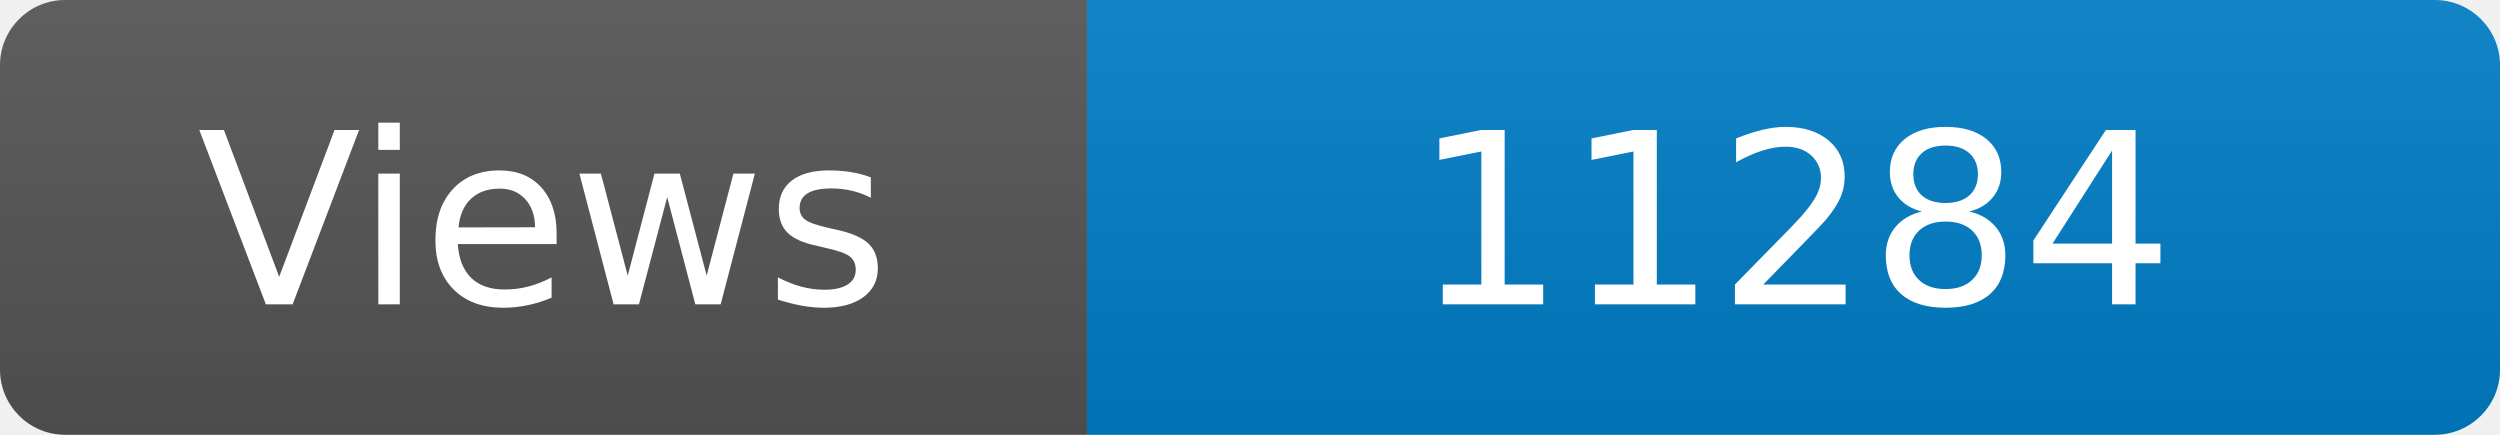
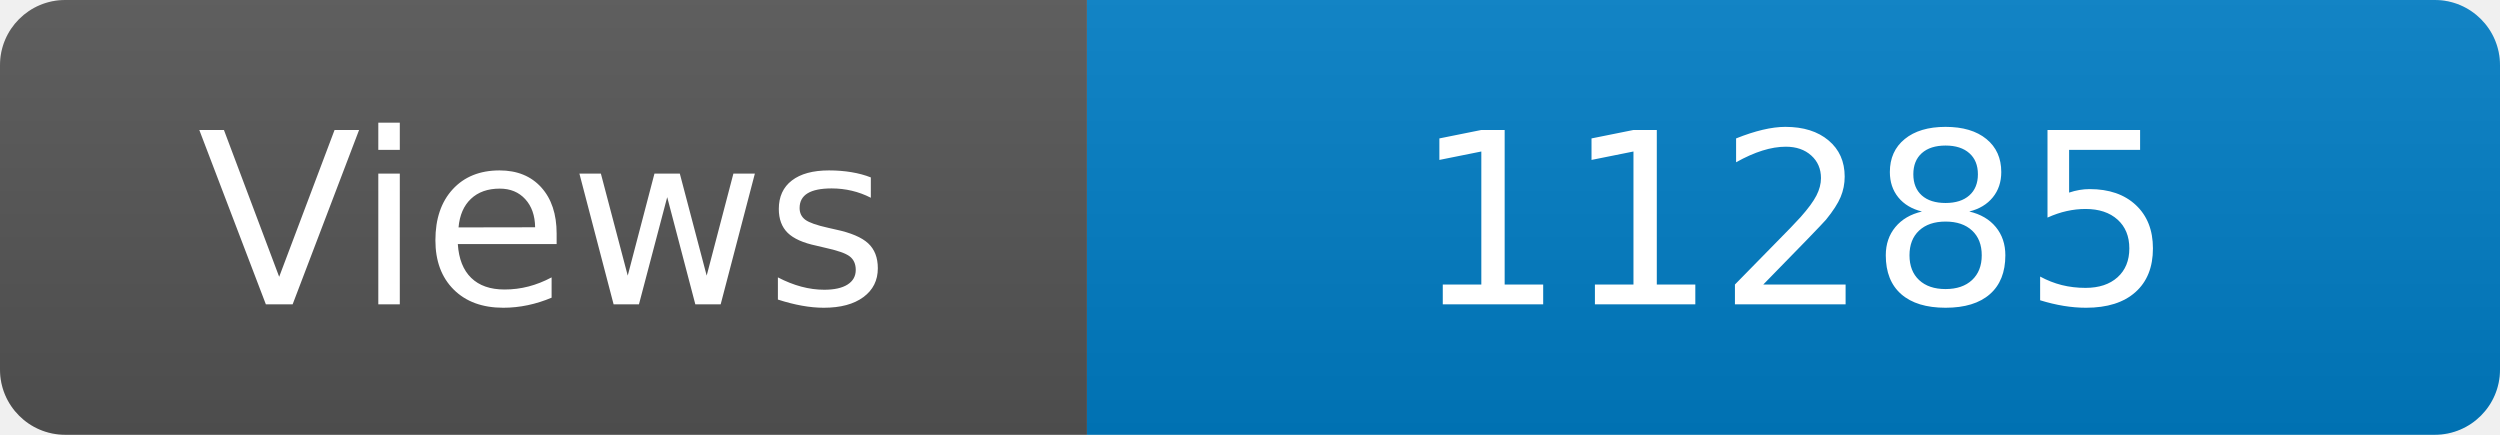
<svg xmlns="http://www.w3.org/2000/svg" width="115" height="20" role="img" aria-label="Maintained?: yes">
  <linearGradient id="s" x2="0" y2="100%">
    <stop offset="0" stop-color="#bbb" stop-opacity=".1" />
    <stop offset="1" stop-opacity=".1" />
  </linearGradient>
  <clipPath id="r">
    <rect width="115" height="20" rx="3" fill="#fff" />
  </clipPath>
  <g clip-path="url(#r)">
    <rect width="50" height="20" fill="#555" />
    <rect x="50" width="160" height="20" fill="#007ec6" />
    <rect width="115" height="20" fill="url(#s)" />
  </g>
  <g fill="#fff" text-anchor="middle" font-family="Verdana,Geneva,DejaVu Sans,sans-serif" font-size="110">
    <text x="250" y="140" transform="scale(.1)" fill="#fff">Views</text>
-     <text x="825" y="140" transform="scale(.1)" fill="#fff">11284</text>
+     <text x="825" y="140" transform="scale(.1)" fill="#fff">11285</text>
  </g>
</svg>
